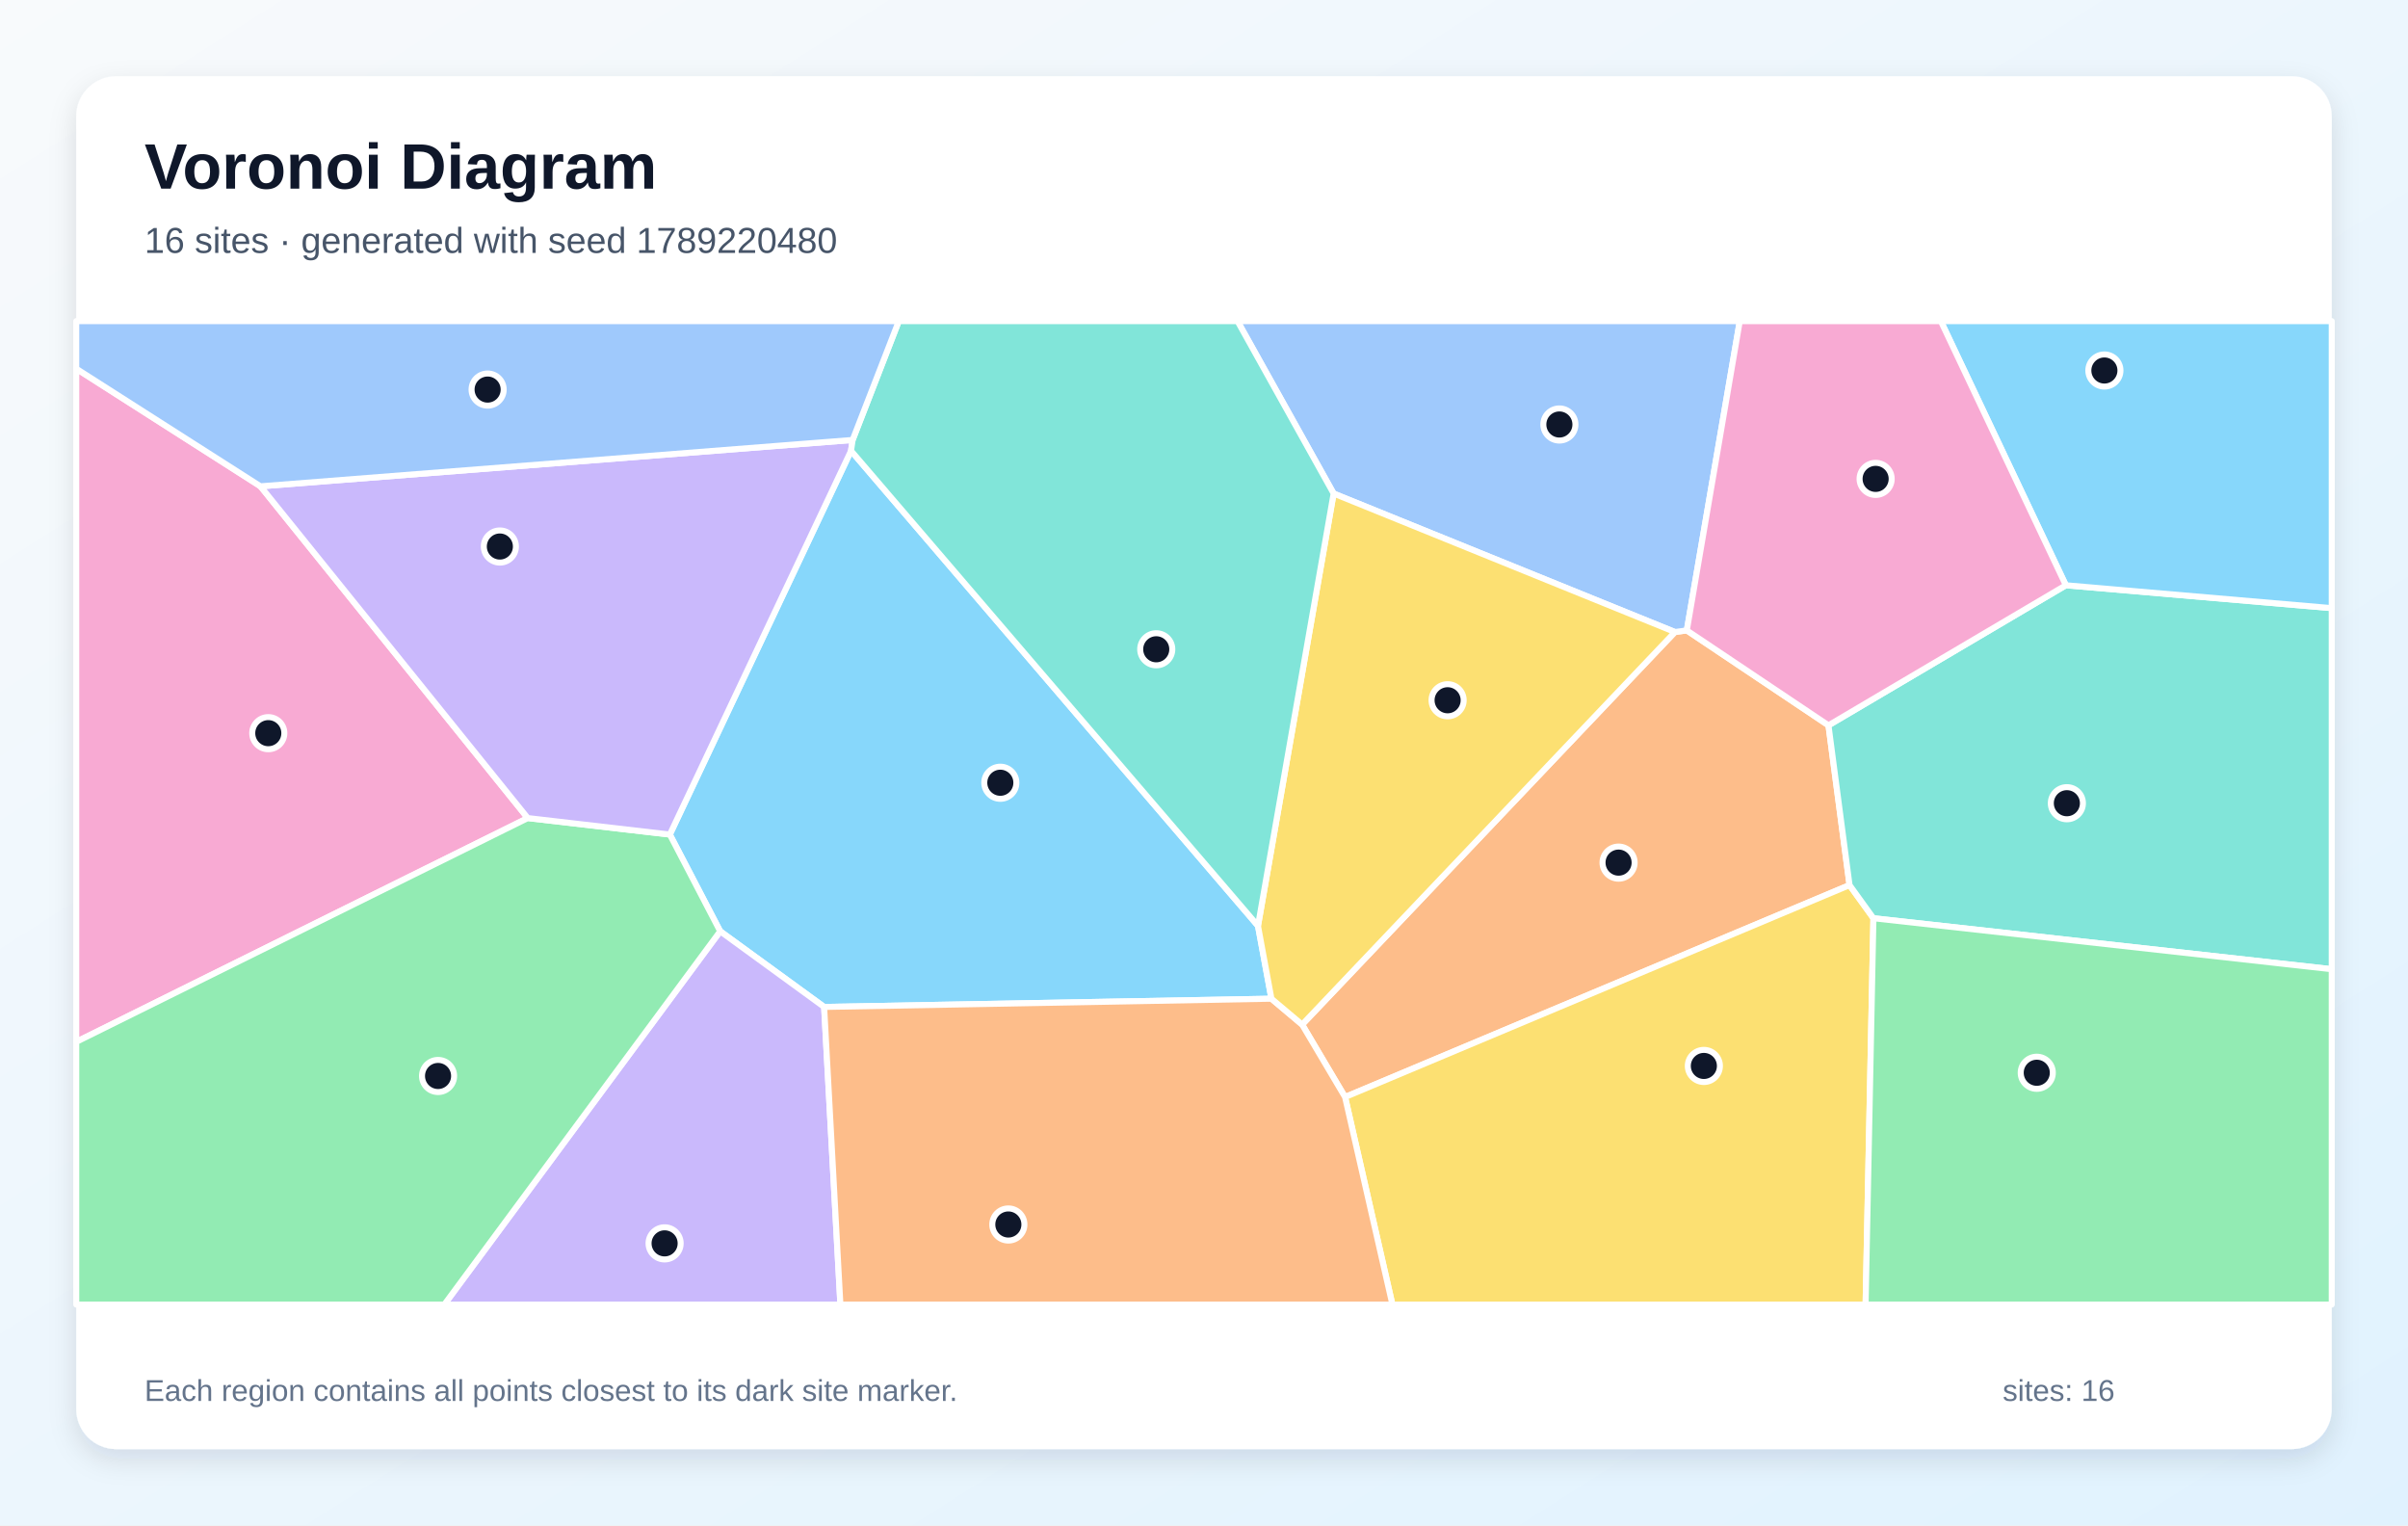
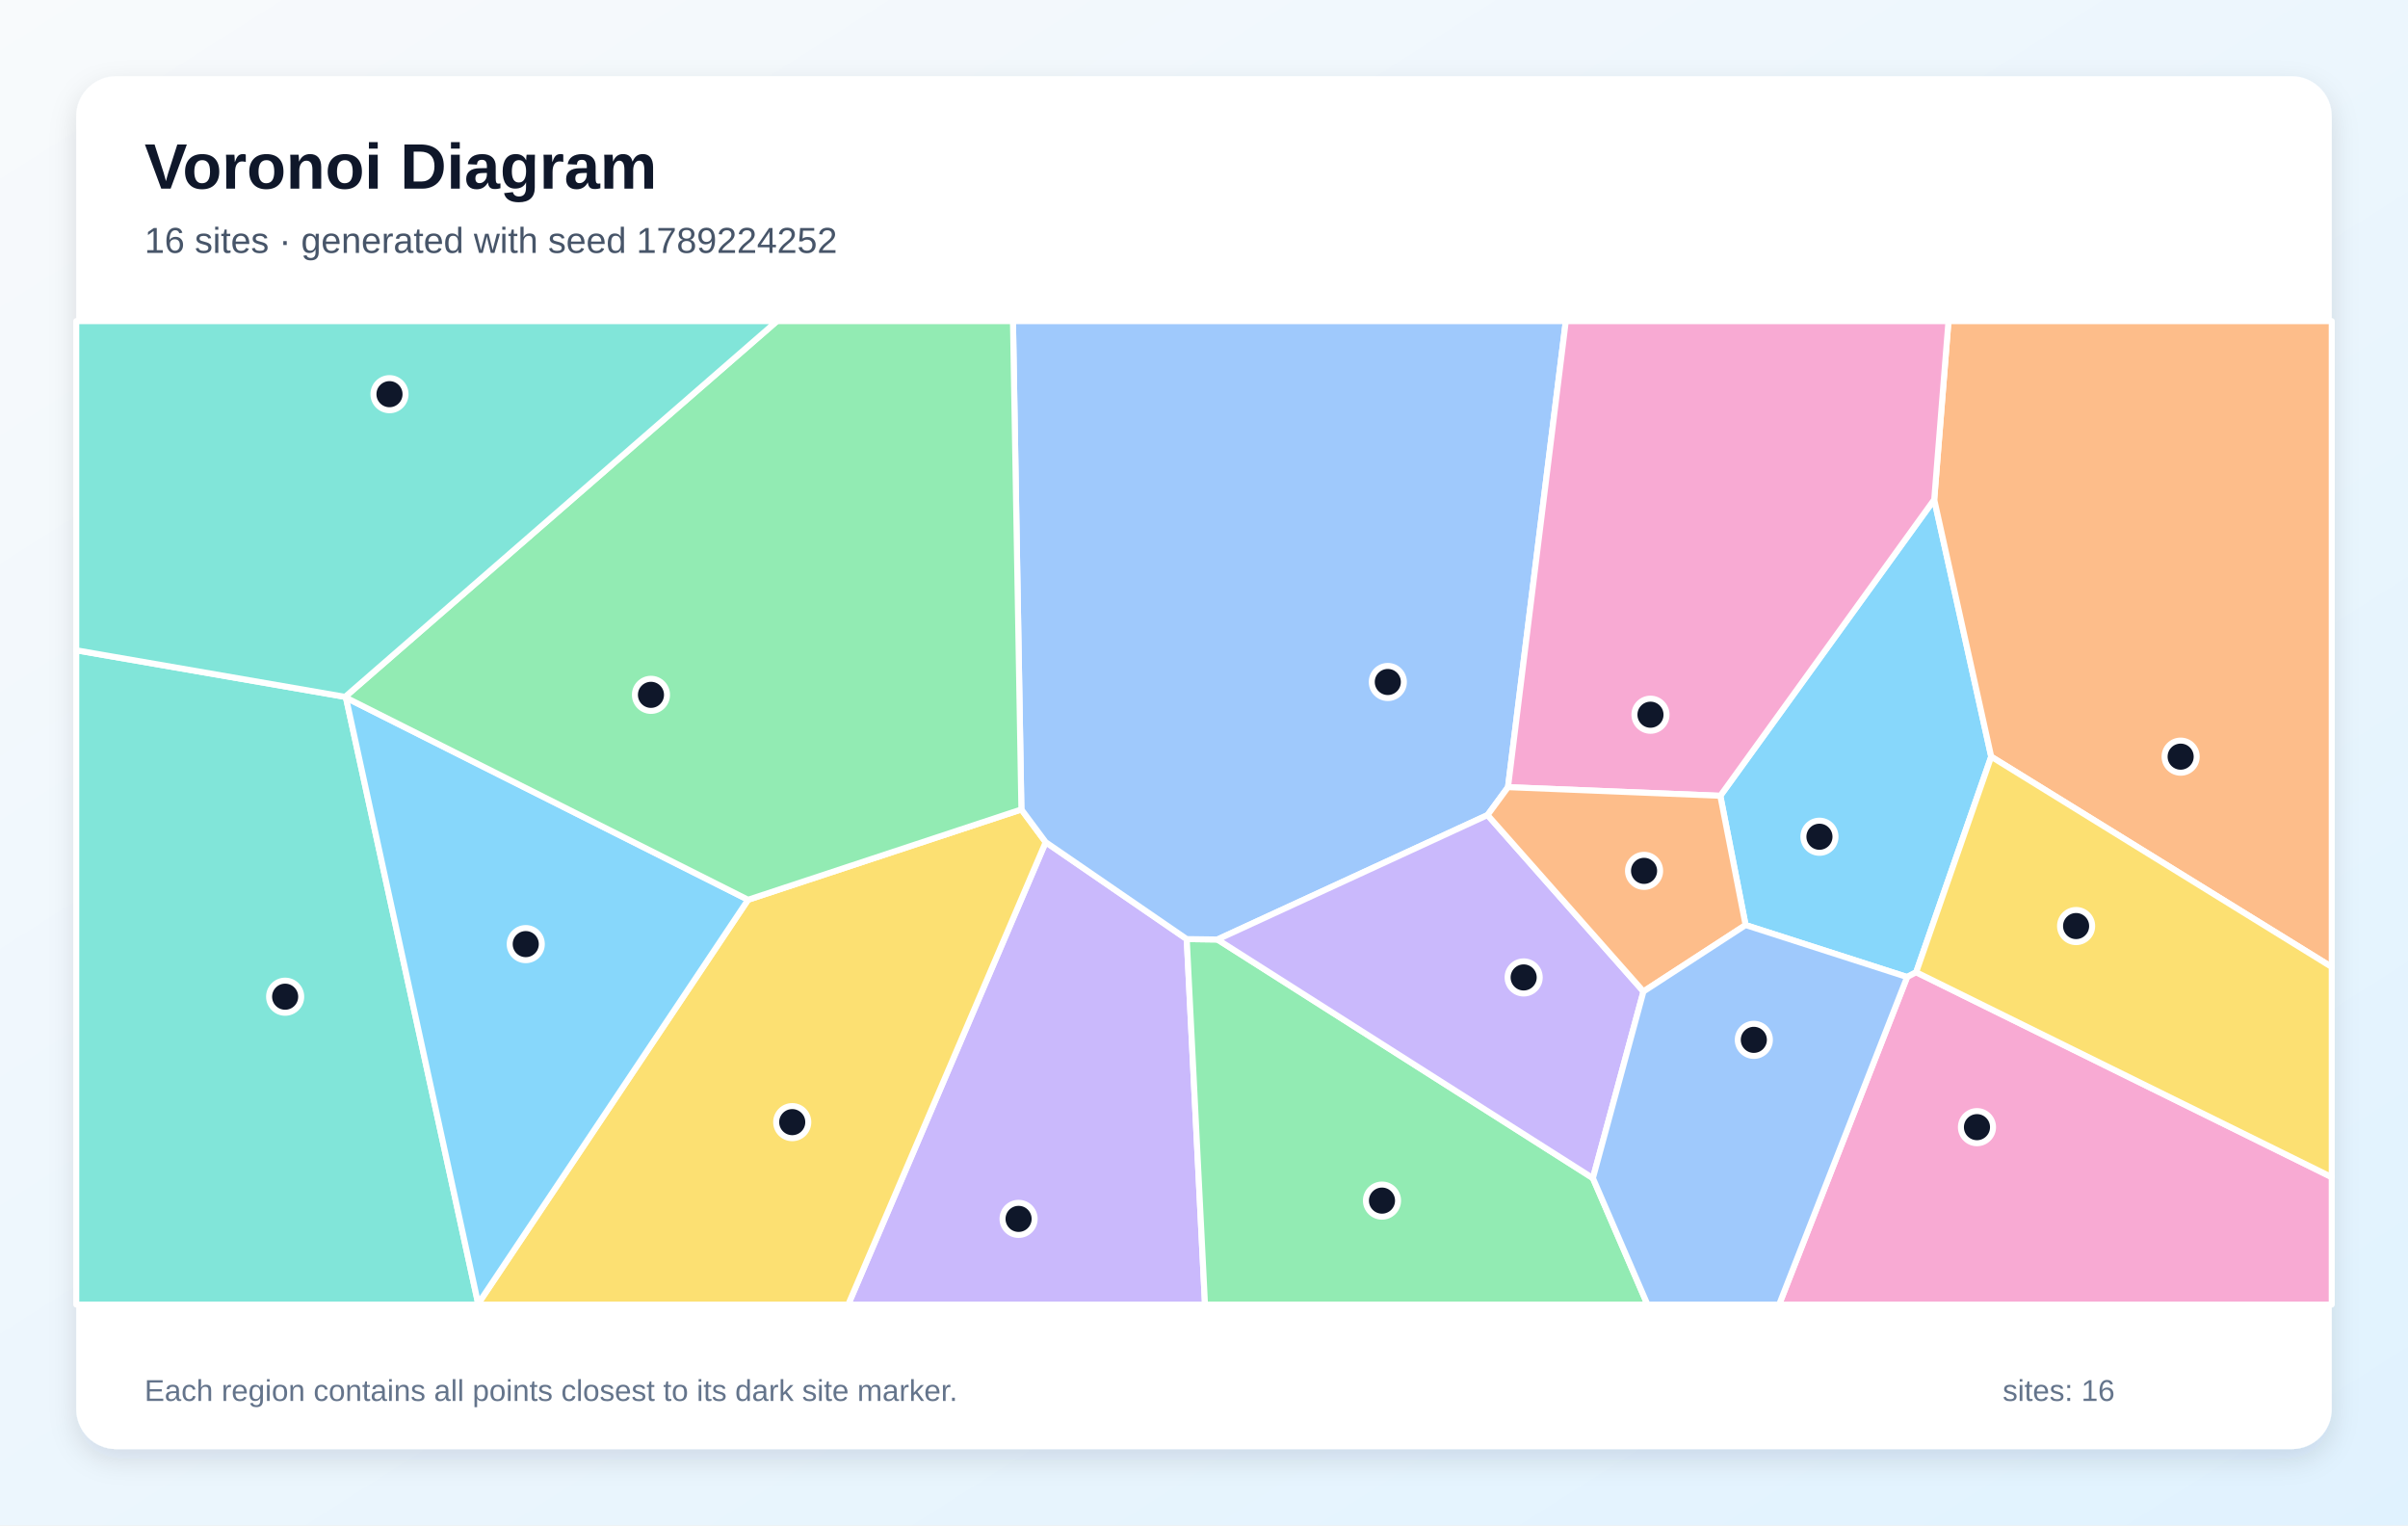
<svg xmlns="http://www.w3.org/2000/svg" width="1200" height="760" viewBox="0 0 1200 760" role="img" aria-labelledby="title description">
  <defs>
    <linearGradient id="background" x1="0" y1="0" x2="1" y2="1">
      <stop stop-color="#F8FAFC" />
      <stop offset="1" stop-color="#E0F2FE" />
    </linearGradient>
    <filter id="shadow" x="-10%" y="-10%" width="120%" height="120%">
      <feDropShadow dx="0" dy="5" stdDeviation="7" flood-color="#0F172A" flood-opacity=".12" />
    </filter>
  </defs>
  <rect width="1200" height="760" fill="url(#background)" />
  <rect x="38" y="38" width="1124" height="684" rx="20" fill="#FFFFFF" filter="url(#shadow)" />
  <g font-family="Arial, sans-serif">
    <text x="72" y="94" font-size="32" font-weight="700" fill="#0F172A">Voronoi Diagram</text>
-     <text x="72" y="126" font-size="18" fill="#475569">16 sites · generated with seed 1789220480</text>
+     <text x="72" y="126" font-size="18" fill="#475569">16 sites · generated with seed 1789224252</text>
  </g>
  <g stroke="#FFFFFF" stroke-width="3" stroke-linejoin="round">
-     <polygon points="626.9,461.3 633.6,497.6 410.7,501.7 358.9,464.0 333.8,415.8 424.1,224.6" fill="#38BDF8" fill-opacity="0.60" />
-     <polygon points="358.9,464.0 410.7,501.7 418.8,650.0 221.4,650.0" fill="#A78BFA" fill-opacity="0.60" />
-     <polygon points="129.8,242.3 263.0,407.6 38.0,519.1 38.0,183.7" fill="#F472B6" fill-opacity="0.60" />
-     <polygon points="834.7,314.9 840.6,314.1 911.2,361.4 921.7,441.0 670.3,546.6 648.9,510.5" fill="#FB923C" fill-opacity="0.60" />
-     <polygon points="670.3,546.6 921.7,441.0 933.6,457.5 929.7,650.0 693.9,650.0" fill="#FACC15" fill-opacity="0.60" />
-     <polygon points="38.0,519.1 263.0,407.6 333.8,415.8 358.9,464.0 221.4,650.0 38.0,650.0" fill="#4ADE80" fill-opacity="0.60" />
-     <polygon points="933.6,457.5 921.7,441.0 911.2,361.4 1029.5,291.6 1162.0,303.0 1162.0,482.9" fill="#2DD4BF" fill-opacity="0.60" />
-     <polygon points="840.6,314.1 834.7,314.9 664.6,245.9 616.7,160.0 867.0,160.0" fill="#60A5FA" fill-opacity="0.60" />
-     <polygon points="1029.5,291.6 967.2,160.0 1162.0,160.0 1162.0,303.0" fill="#38BDF8" fill-opacity="0.60" />
-     <polygon points="263.0,407.6 129.8,242.3 424.9,219.2 424.1,224.6 333.8,415.8" fill="#A78BFA" fill-opacity="0.60" />
-     <polygon points="1029.5,291.6 911.2,361.4 840.6,314.1 867.0,160.0 967.2,160.0" fill="#F472B6" fill-opacity="0.60" />
-     <polygon points="410.7,501.7 633.6,497.6 648.9,510.5 670.3,546.6 693.9,650.0 418.8,650.0" fill="#FB923C" fill-opacity="0.60" />
-     <polygon points="664.6,245.9 834.7,314.9 648.9,510.5 633.6,497.6 626.9,461.3" fill="#FACC15" fill-opacity="0.60" />
-     <polygon points="933.6,457.5 1162.0,482.9 1162.0,650.0 929.7,650.0" fill="#4ADE80" fill-opacity="0.60" />
-     <polygon points="664.6,245.9 626.9,461.3 424.1,224.6 424.9,219.2 447.9,160.0 616.7,160.0" fill="#2DD4BF" fill-opacity="0.60" />
-     <polygon points="424.9,219.2 129.8,242.3 38.0,183.7 38.0,160.0 447.9,160.0" fill="#60A5FA" fill-opacity="0.60" />
+     <polygon points="869.9,460.9 857.3,396.5 963.9,248.9 992.3,377.0 954.9,484.4 950.4,486.8" fill="#38BDF8" fill-opacity="0.60" />
+     <polygon points="521.1,419.6 591.4,467.9 600.5,650.0 422.7,650.0" fill="#A78BFA" fill-opacity="0.60" />
+     <polygon points="950.4,486.8 954.9,484.4 1162.0,586.5 1162.0,650.0 886.6,650.0" fill="#F472B6" fill-opacity="0.60" />
+     <polygon points="992.3,377.0 963.9,248.9 971.0,160.0 1162.0,160.0 1162.0,481.8" fill="#FB923C" fill-opacity="0.60" />
+     <polygon points="238.3,649.6 372.8,448.3 509.0,403.3 521.1,419.6 422.7,650.0 238.2,650.0" fill="#FACC15" fill-opacity="0.60" />
+     <polygon points="591.4,467.9 606.7,468.1 793.8,587.0 821.0,650.0 600.5,650.0" fill="#4ADE80" fill-opacity="0.60" />
+     <polygon points="38.0,324.0 172.0,347.2 172.4,347.6 238.3,649.6 238.2,650.0 38.0,650.0" fill="#2DD4BF" fill-opacity="0.60" />
+     <polygon points="751.5,392.2 741.3,406.1 606.7,468.1 591.4,467.9 521.1,419.6 509.0,403.3 504.8,160.0 780.3,160.0" fill="#60A5FA" fill-opacity="0.60" />
+     <polygon points="172.4,347.6 372.8,448.3 238.3,649.6" fill="#38BDF8" fill-opacity="0.60" />
+     <polygon points="793.8,587.0 606.7,468.1 741.3,406.1 819.0,494.0" fill="#A78BFA" fill-opacity="0.60" />
+     <polygon points="751.5,392.2 780.3,160.0 971.0,160.0 963.9,248.9 857.3,396.5" fill="#F472B6" fill-opacity="0.60" />
+     <polygon points="819.0,494.0 741.3,406.1 751.5,392.2 857.3,396.5 869.9,460.9" fill="#FB923C" fill-opacity="0.60" />
+     <polygon points="954.9,484.4 992.3,377.0 1162.0,481.8 1162.0,586.5" fill="#FACC15" fill-opacity="0.60" />
+     <polygon points="509.0,403.3 372.8,448.3 172.4,347.6 172.0,347.2 387.2,160.0 504.8,160.0" fill="#4ADE80" fill-opacity="0.60" />
+     <polygon points="172.0,347.2 38.0,324.0 38.0,160.0 387.2,160.0" fill="#2DD4BF" fill-opacity="0.60" />
+     <polygon points="793.8,587.0 819.0,494.0 869.9,460.9 950.4,486.8 886.6,650.0 821.0,650.0" fill="#60A5FA" fill-opacity="0.60" />
  </g>
  <g>
-     <circle cx="498.5" cy="390.0" r="8" fill="#0F172A" stroke="#FFFFFF" stroke-width="3" />
-     <circle cx="331.2" cy="619.5" r="8" fill="#0F172A" stroke="#FFFFFF" stroke-width="3" />
-     <circle cx="133.7" cy="365.3" r="8" fill="#0F172A" stroke="#FFFFFF" stroke-width="3" />
-     <circle cx="806.6" cy="429.8" r="8" fill="#0F172A" stroke="#FFFFFF" stroke-width="3" />
-     <circle cx="849.1" cy="531.1" r="8" fill="#0F172A" stroke="#FFFFFF" stroke-width="3" />
-     <circle cx="218.3" cy="536.1" r="8" fill="#0F172A" stroke="#FFFFFF" stroke-width="3" />
-     <circle cx="1030.0" cy="400.2" r="8" fill="#0F172A" stroke="#FFFFFF" stroke-width="3" />
-     <circle cx="777.1" cy="211.5" r="8" fill="#0F172A" stroke="#FFFFFF" stroke-width="3" />
-     <circle cx="1048.7" cy="184.6" r="8" fill="#0F172A" stroke="#FFFFFF" stroke-width="3" />
-     <circle cx="249.1" cy="272.3" r="8" fill="#0F172A" stroke="#FFFFFF" stroke-width="3" />
-     <circle cx="934.7" cy="238.6" r="8" fill="#0F172A" stroke="#FFFFFF" stroke-width="3" />
-     <circle cx="502.5" cy="610.1" r="8" fill="#0F172A" stroke="#FFFFFF" stroke-width="3" />
-     <circle cx="721.4" cy="348.9" r="8" fill="#0F172A" stroke="#FFFFFF" stroke-width="3" />
-     <circle cx="1015.0" cy="534.5" r="8" fill="#0F172A" stroke="#FFFFFF" stroke-width="3" />
-     <circle cx="576.2" cy="323.5" r="8" fill="#0F172A" stroke="#FFFFFF" stroke-width="3" />
-     <circle cx="243.0" cy="194.1" r="8" fill="#0F172A" stroke="#FFFFFF" stroke-width="3" />
+     <circle cx="906.7" cy="416.9" r="8" fill="#0F172A" stroke="#FFFFFF" stroke-width="3" />
+     <circle cx="507.6" cy="607.3" r="8" fill="#0F172A" stroke="#FFFFFF" stroke-width="3" />
+     <circle cx="985.2" cy="561.6" r="8" fill="#0F172A" stroke="#FFFFFF" stroke-width="3" />
+     <circle cx="1086.7" cy="377.0" r="8" fill="#0F172A" stroke="#FFFFFF" stroke-width="3" />
+     <circle cx="394.8" cy="559.1" r="8" fill="#0F172A" stroke="#FFFFFF" stroke-width="3" />
+     <circle cx="688.7" cy="598.2" r="8" fill="#0F172A" stroke="#FFFFFF" stroke-width="3" />
+     <circle cx="142.1" cy="496.6" r="8" fill="#0F172A" stroke="#FFFFFF" stroke-width="3" />
+     <circle cx="691.6" cy="339.8" r="8" fill="#0F172A" stroke="#FFFFFF" stroke-width="3" />
+     <circle cx="262.0" cy="470.4" r="8" fill="#0F172A" stroke="#FFFFFF" stroke-width="3" />
+     <circle cx="759.3" cy="487.0" r="8" fill="#0F172A" stroke="#FFFFFF" stroke-width="3" />
+     <circle cx="822.5" cy="356.1" r="8" fill="#0F172A" stroke="#FFFFFF" stroke-width="3" />
+     <circle cx="819.3" cy="433.9" r="8" fill="#0F172A" stroke="#FFFFFF" stroke-width="3" />
+     <circle cx="1034.6" cy="461.4" r="8" fill="#0F172A" stroke="#FFFFFF" stroke-width="3" />
+     <circle cx="324.4" cy="346.2" r="8" fill="#0F172A" stroke="#FFFFFF" stroke-width="3" />
+     <circle cx="194.1" cy="196.4" r="8" fill="#0F172A" stroke="#FFFFFF" stroke-width="3" />
+     <circle cx="874.0" cy="518.1" r="8" fill="#0F172A" stroke="#FFFFFF" stroke-width="3" />
  </g>
  <g font-family="Arial, sans-serif" font-size="15" fill="#64748B">
    <text x="72" y="698">Each region contains all points closest to its dark site marker.</text>
    <text x="998" y="698">sites: 16</text>
  </g>
</svg>
